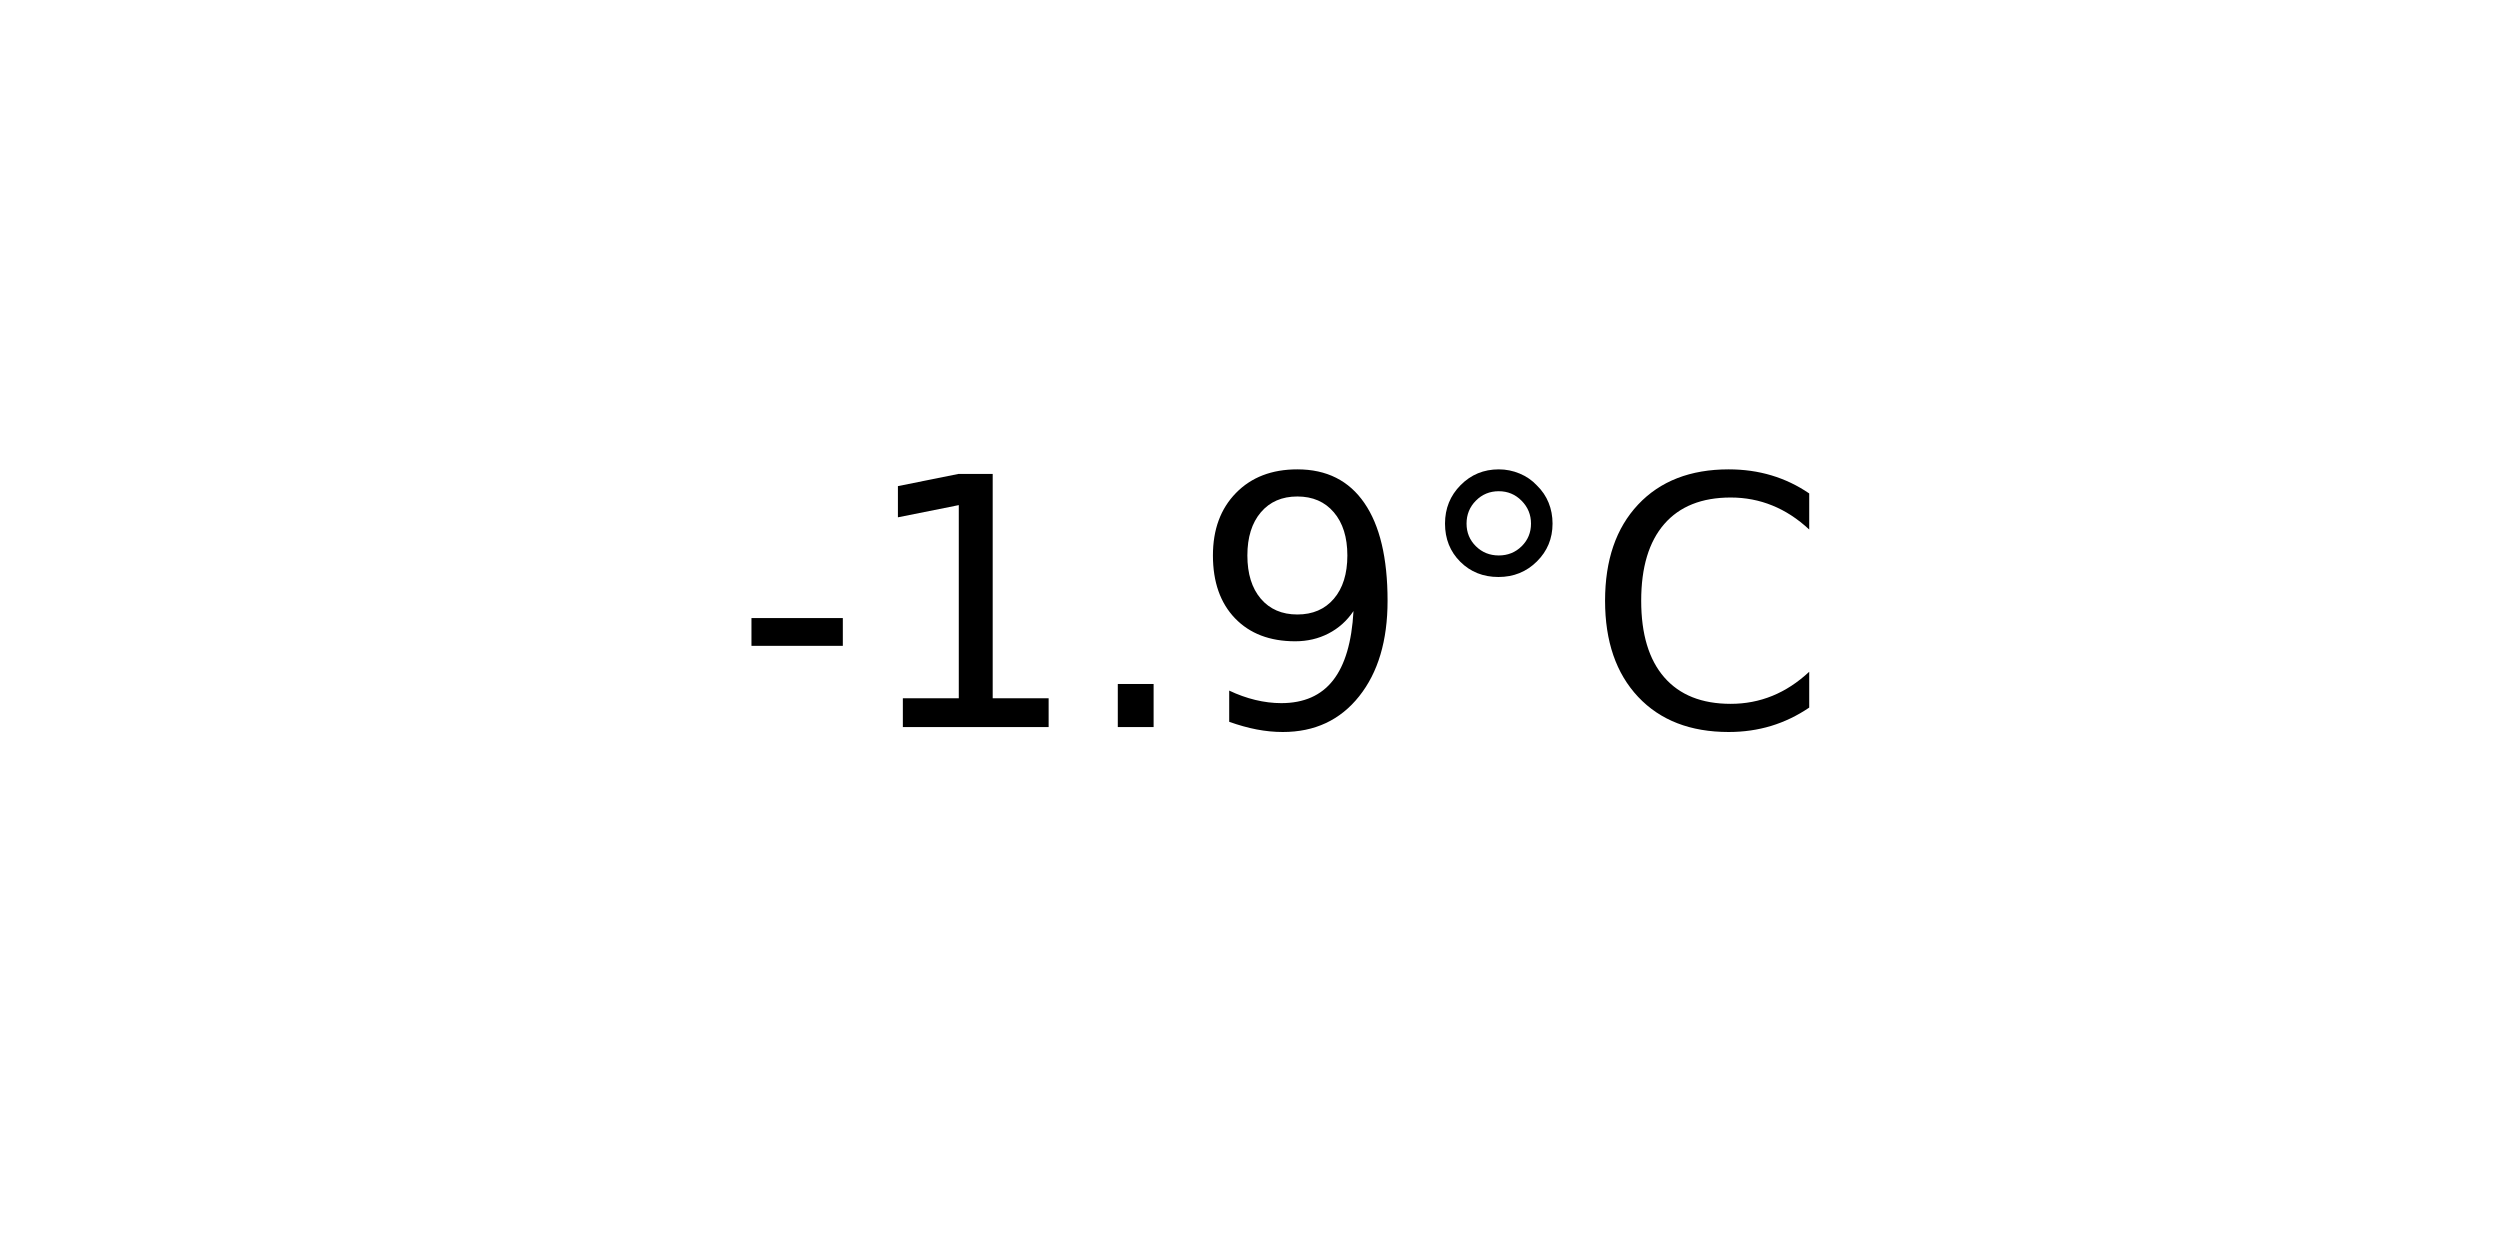
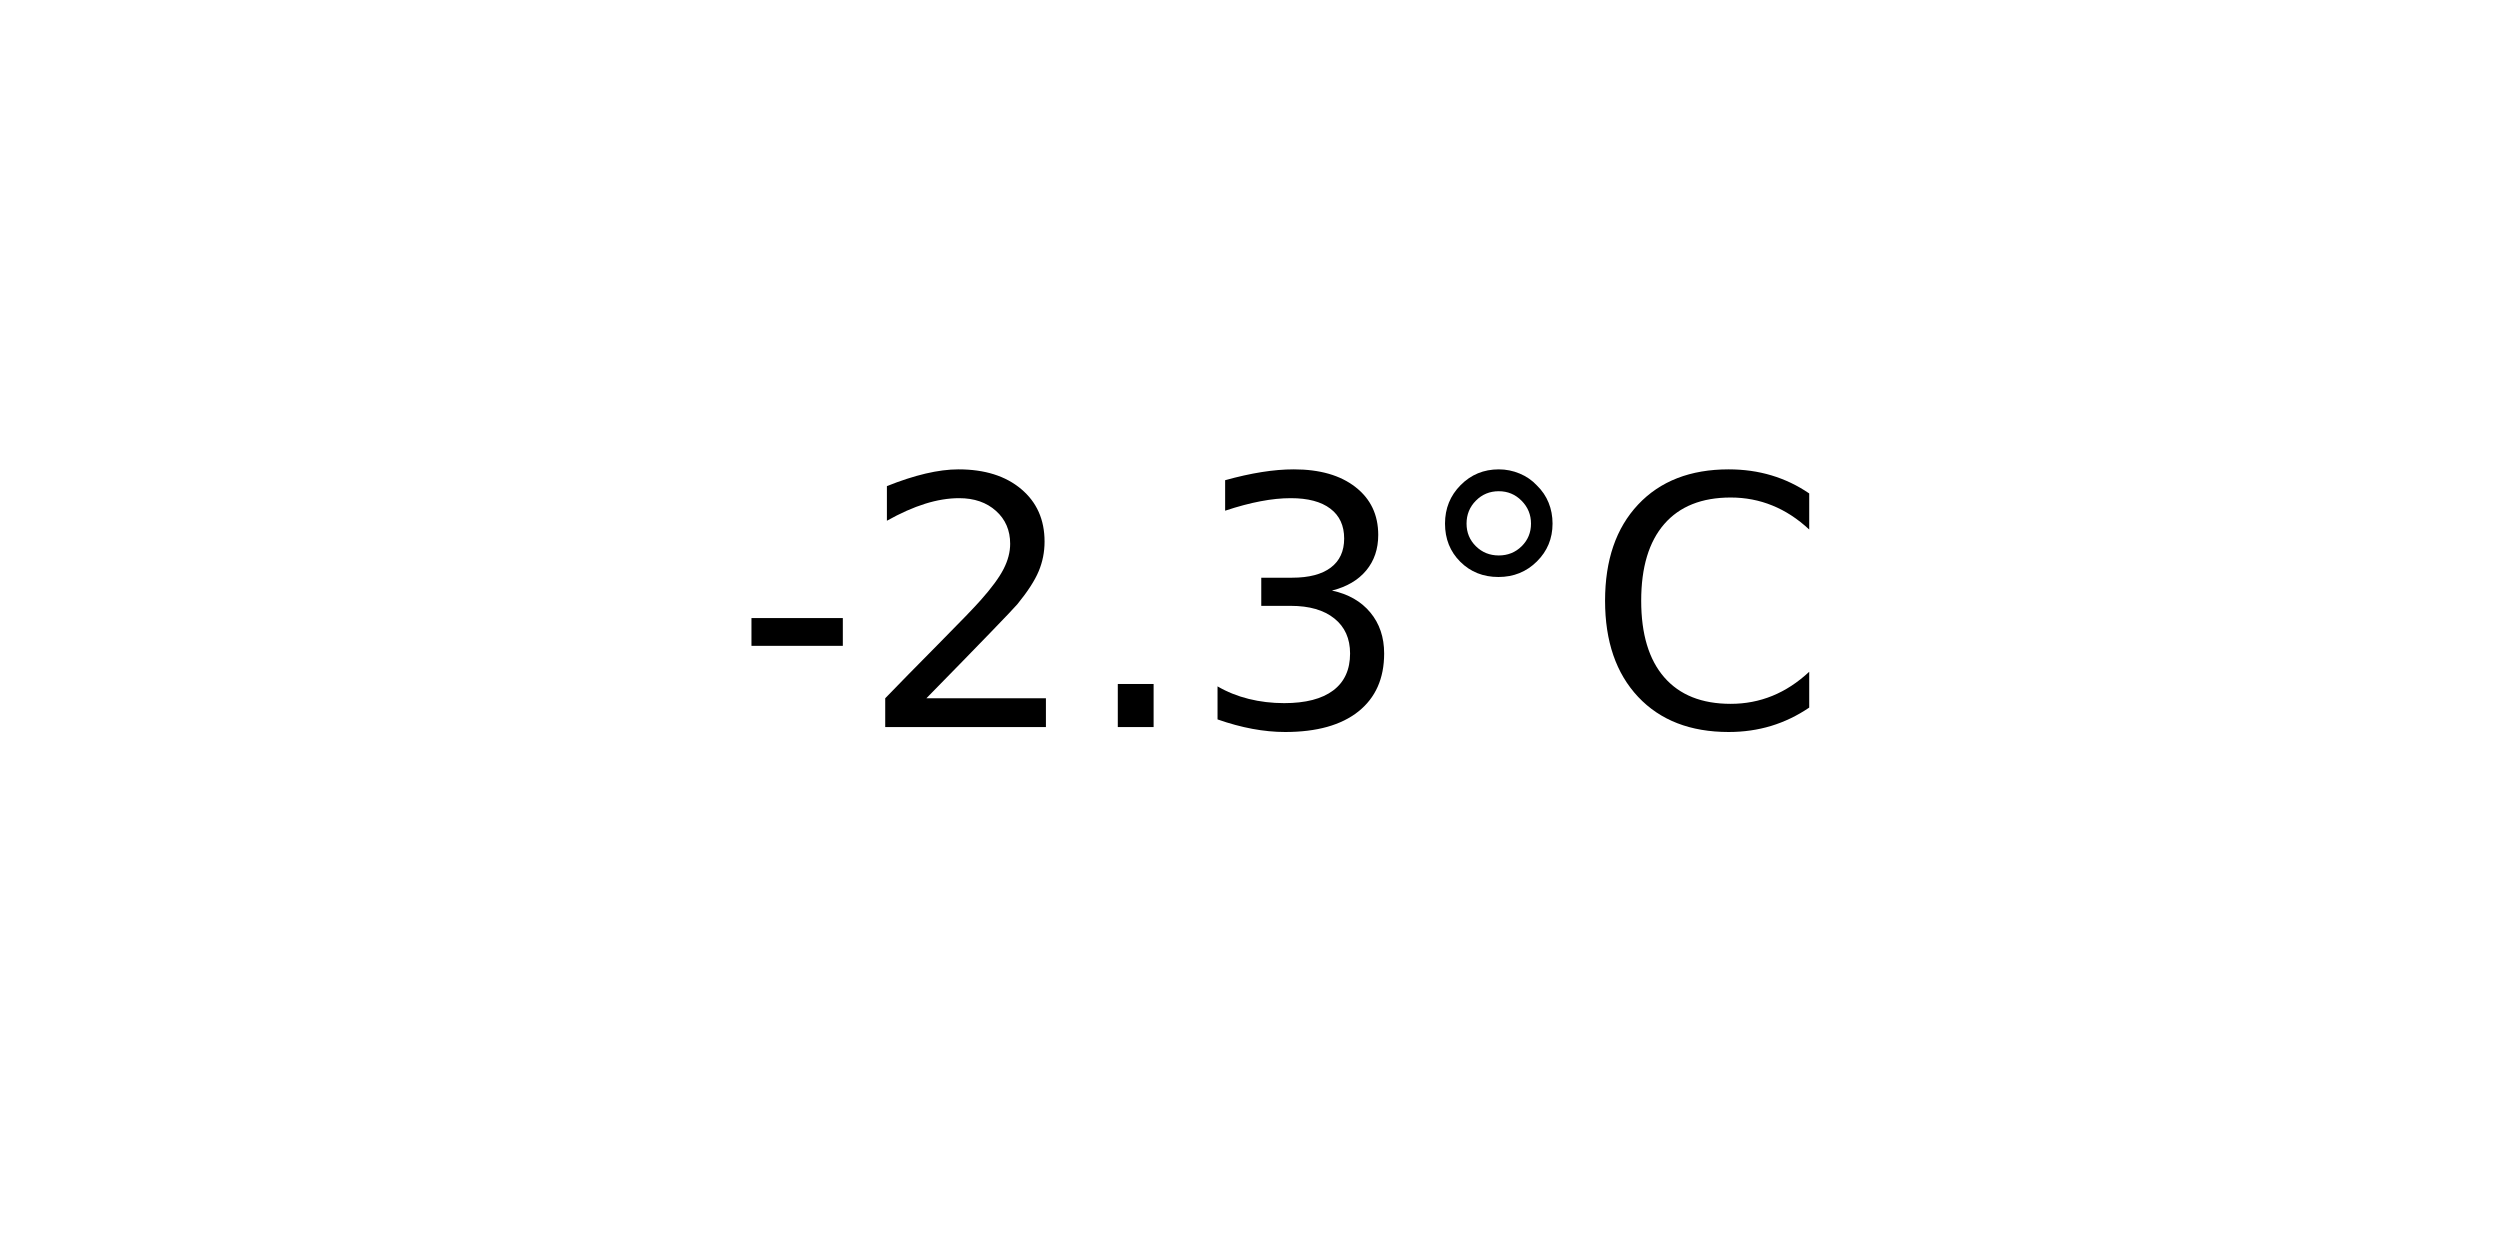
<svg xmlns="http://www.w3.org/2000/svg" xmlns:xlink="http://www.w3.org/1999/xlink" width="72pt" height="36pt" viewBox="0 0 72 36" version="1.1">
  <defs>
    <style type="text/css">*{stroke-linejoin: round; stroke-linecap: butt}</style>
  </defs>
  <g id="figure_1">
    <g id="axes_1">
      <g id="text_1">
        <g transform="translate(21.15312 20.93937) scale(0.1 -0.1)">
          <defs>
            <path id="DejaVuSans-2d" d="M 313 2009  L 1997 2009  L 1997 1497  L 313 1497  L 313 2009  z " transform="scale(0.015625)" />
-             <path id="DejaVuSans-31" d="M 794 531  L 1825 531  L 1825 4091  L 703 3866  L 703 4441  L 1819 4666  L 2450 4666  L 2450 531  L 3481 531  L 3481 0  L 794 0  L 794 531  z " transform="scale(0.015625)" />
+             <path id="DejaVuSans-32" d="M 1228 531  L 3431 531  L 3431 0  L 469 0  L 469 531  Q 828 903 1448 1529  Q 2069 2156 2228 2338  Q 2531 2678 2651 2914  Q 2772 3150 2772 3378  Q 2772 3750 2511 3984  Q 2250 4219 1831 4219  Q 1534 4219 1204 4116  Q 875 4013 500 3803  L 500 4441  Q 881 4594 1212 4672  Q 1544 4750 1819 4750  Q 2544 4750 2975 4387  Q 3406 4025 3406 3419  Q 3406 3131 3298 2873  Q 3191 2616 2906 2266  Q 2828 2175 2409 1742  Q 1991 1309 1228 531  z " transform="scale(0.015625)" />
            <path id="DejaVuSans-2e" d="M 684 794  L 1344 794  L 1344 0  L 684 0  L 684 794  z " transform="scale(0.015625)" />
-             <path id="DejaVuSans-39" d="M 703 97  L 703 672  Q 941 559 1184 500  Q 1428 441 1663 441  Q 2288 441 2617 861  Q 2947 1281 2994 2138  Q 2813 1869 2534 1725  Q 2256 1581 1919 1581  Q 1219 1581 811 2004  Q 403 2428 403 3163  Q 403 3881 828 4315  Q 1253 4750 1959 4750  Q 2769 4750 3195 4129  Q 3622 3509 3622 2328  Q 3622 1225 3098 567  Q 2575 -91 1691 -91  Q 1453 -91 1209 -44  Q 966 3 703 97  z M 1959 2075  Q 2384 2075 2632 2365  Q 2881 2656 2881 3163  Q 2881 3666 2632 3958  Q 2384 4250 1959 4250  Q 1534 4250 1286 3958  Q 1038 3666 1038 3163  Q 1038 2656 1286 2365  Q 1534 2075 1959 2075  z " transform="scale(0.015625)" />
+             <path id="DejaVuSans-33" d="M 2597 2516  Q 3050 2419 3304 2112  Q 3559 1806 3559 1356  Q 3559 666 3084 287  Q 2609 -91 1734 -91  Q 1441 -91 1130 -33  Q 819 25 488 141  L 488 750  Q 750 597 1062 519  Q 1375 441 1716 441  Q 2309 441 2620 675  Q 2931 909 2931 1356  Q 2931 1769 2642 2001  Q 2353 2234 1838 2234  L 1294 2234  L 1294 2753  L 1863 2753  Q 2328 2753 2575 2939  Q 2822 3125 2822 3475  Q 2822 3834 2567 4026  Q 2313 4219 1838 4219  Q 1578 4219 1281 4162  Q 984 4106 628 3988  L 628 4550  Q 988 4650 1302 4700  Q 1616 4750 1894 4750  Q 2613 4750 3031 4423  Q 3450 4097 3450 3541  Q 3450 3153 3228 2886  Q 3006 2619 2597 2516  z " transform="scale(0.015625)" />
            <path id="DejaVuSans-b0" d="M 1600 4347  Q 1350 4347 1178 4173  Q 1006 4000 1006 3750  Q 1006 3503 1178 3333  Q 1350 3163 1600 3163  Q 1850 3163 2022 3333  Q 2194 3503 2194 3750  Q 2194 3997 2020 4172  Q 1847 4347 1600 4347  z M 1600 4750  Q 1800 4750 1984 4673  Q 2169 4597 2303 4453  Q 2447 4313 2519 4134  Q 2591 3956 2591 3750  Q 2591 3338 2302 3052  Q 2013 2766 1594 2766  Q 1172 2766 890 3047  Q 609 3328 609 3750  Q 609 4169 896 4459  Q 1184 4750 1600 4750  z " transform="scale(0.015625)" />
            <path id="DejaVuSans-43" d="M 4122 4306  L 4122 3641  Q 3803 3938 3442 4084  Q 3081 4231 2675 4231  Q 1875 4231 1450 3742  Q 1025 3253 1025 2328  Q 1025 1406 1450 917  Q 1875 428 2675 428  Q 3081 428 3442 575  Q 3803 722 4122 1019  L 4122 359  Q 3791 134 3420 21  Q 3050 -91 2638 -91  Q 1578 -91 968 557  Q 359 1206 359 2328  Q 359 3453 968 4101  Q 1578 4750 2638 4750  Q 3056 4750 3426 4639  Q 3797 4528 4122 4306  z " transform="scale(0.015625)" />
          </defs>
          <use xlink:href="#DejaVuSans-2d" />
-           <use xlink:href="#DejaVuSans-31" x="36.084" />
+           <use xlink:href="#DejaVuSans-32" x="36.084" />
          <use xlink:href="#DejaVuSans-2e" x="99.707" />
-           <use xlink:href="#DejaVuSans-39" x="131.494" />
+           <use xlink:href="#DejaVuSans-33" x="131.494" />
          <use xlink:href="#DejaVuSans-b0" x="195.117" />
          <use xlink:href="#DejaVuSans-43" x="245.117" />
        </g>
      </g>
    </g>
  </g>
</svg>
